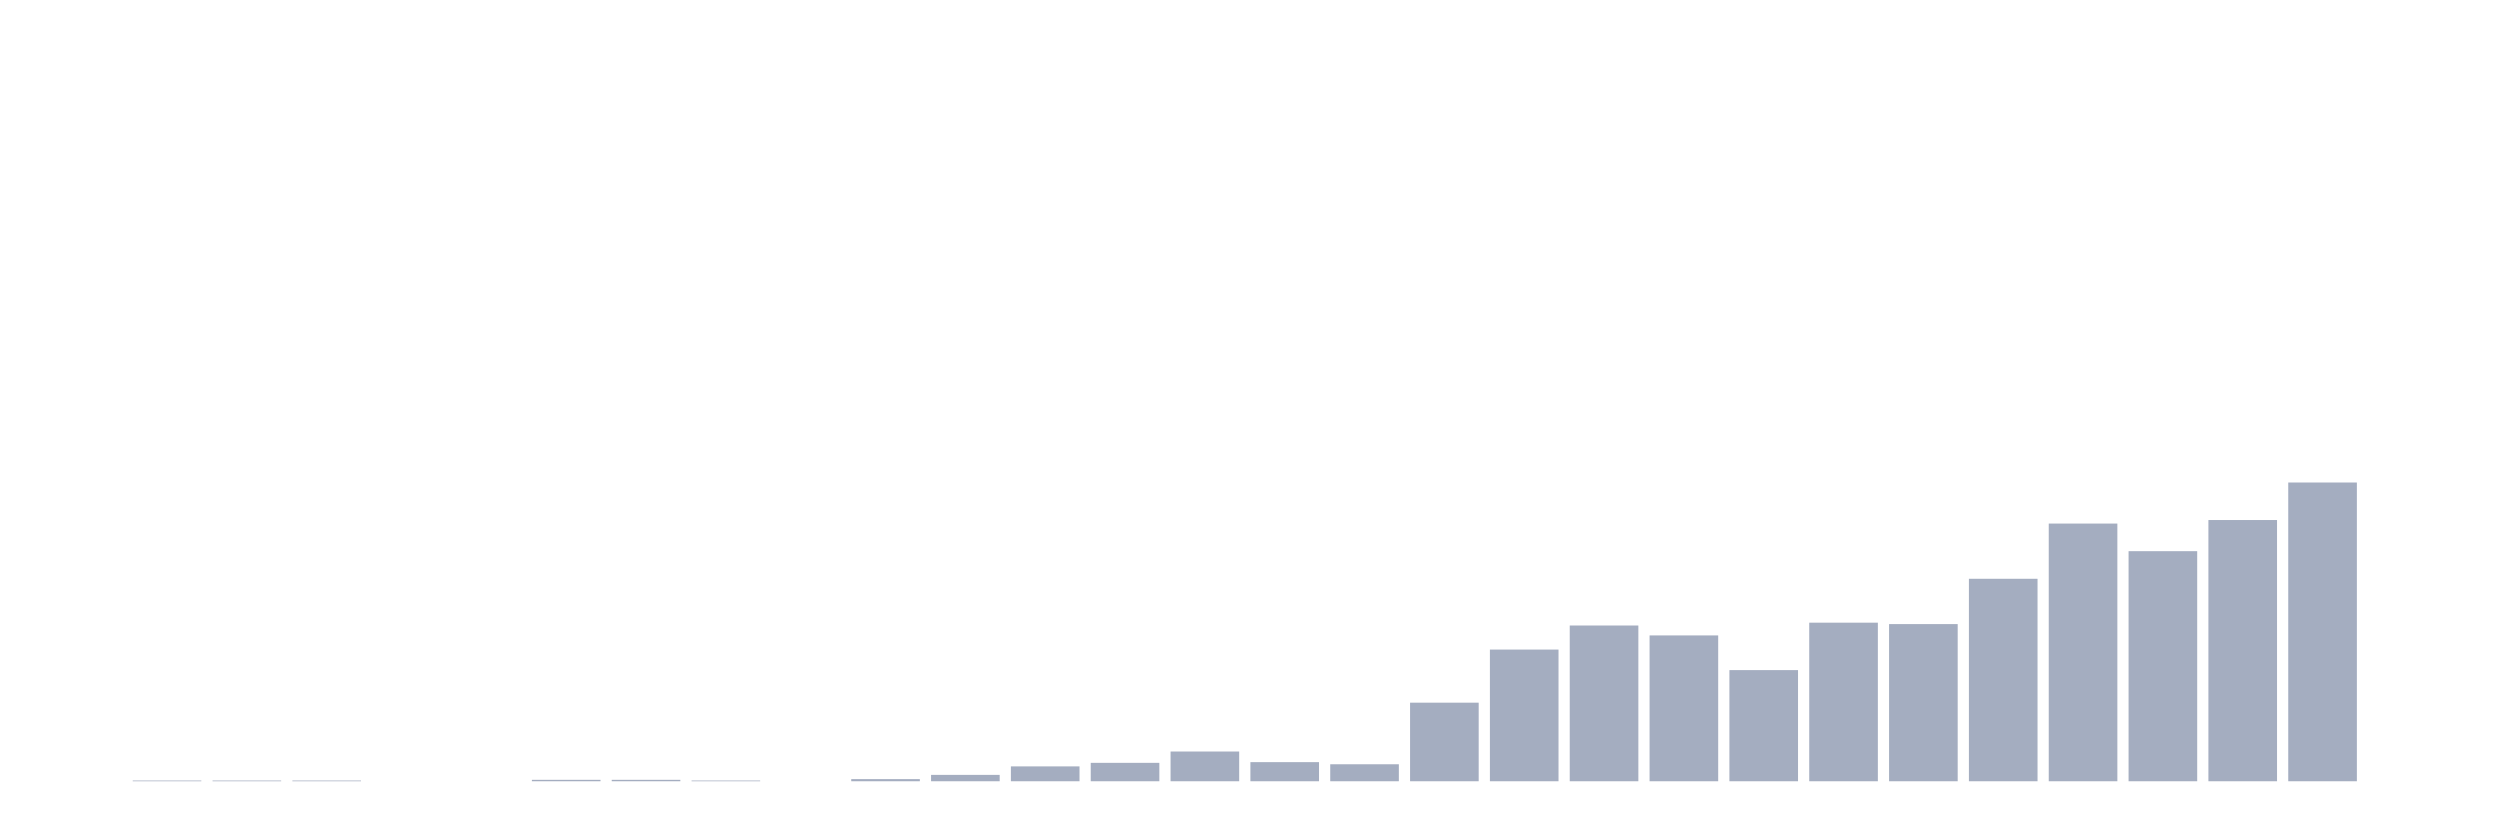
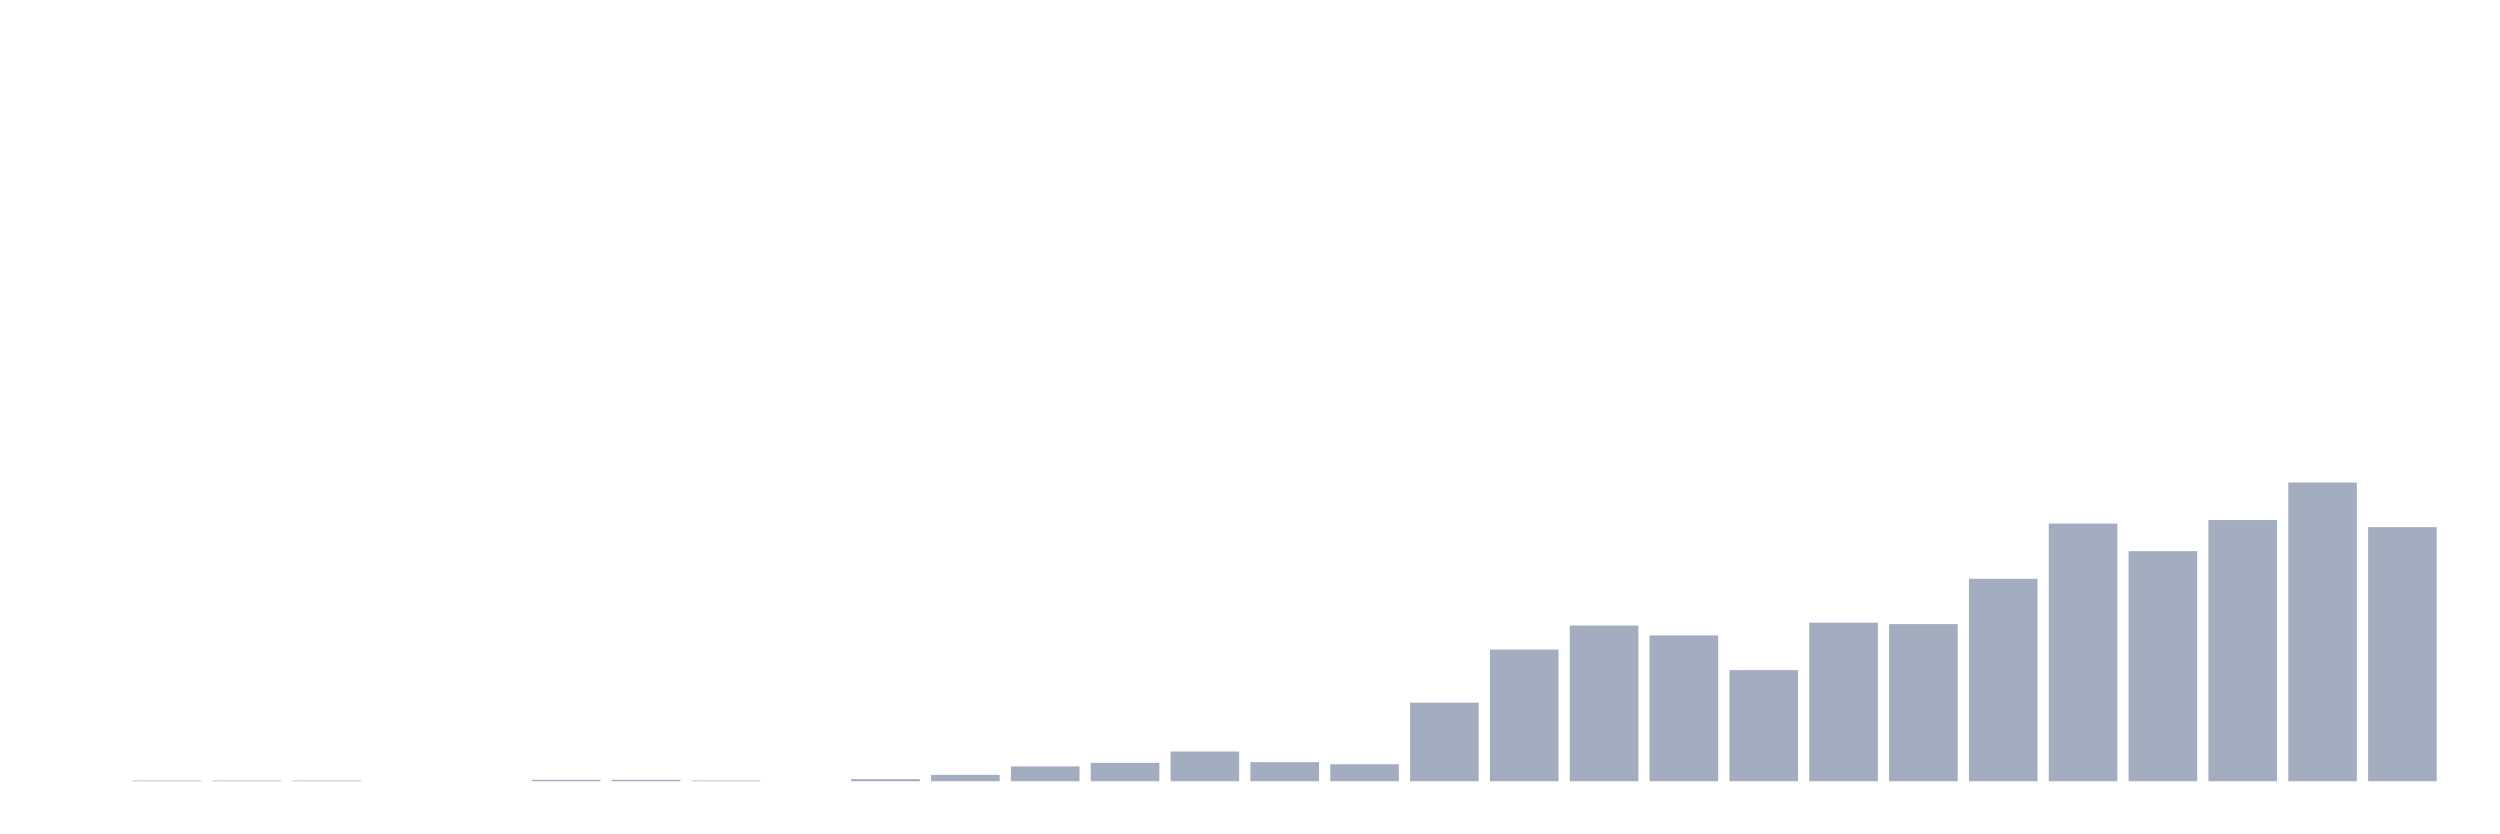
<svg xmlns="http://www.w3.org/2000/svg" viewBox="0 0 480 160">
  <g transform="translate(10,10)">
    <rect class="bar" x="0.153" width="13.175" y="140" height="0" fill="rgb(164,173,192)" />
    <rect class="bar" x="15.482" width="13.175" y="139.864" height="0.136" fill="rgb(164,173,192)" />
    <rect class="bar" x="30.81" width="13.175" y="139.864" height="0.136" fill="rgb(164,173,192)" />
    <rect class="bar" x="46.138" width="13.175" y="139.864" height="0.136" fill="rgb(164,173,192)" />
    <rect class="bar" x="61.466" width="13.175" y="140" height="0" fill="rgb(164,173,192)" />
    <rect class="bar" x="76.794" width="13.175" y="140" height="0" fill="rgb(164,173,192)" />
    <rect class="bar" x="92.123" width="13.175" y="139.728" height="0.272" fill="rgb(164,173,192)" />
    <rect class="bar" x="107.451" width="13.175" y="139.728" height="0.272" fill="rgb(164,173,192)" />
    <rect class="bar" x="122.779" width="13.175" y="139.864" height="0.136" fill="rgb(164,173,192)" />
    <rect class="bar" x="138.107" width="13.175" y="140" height="0" fill="rgb(164,173,192)" />
    <rect class="bar" x="153.436" width="13.175" y="139.592" height="0.408" fill="rgb(164,173,192)" />
    <rect class="bar" x="168.764" width="13.175" y="138.777" height="1.223" fill="rgb(164,173,192)" />
    <rect class="bar" x="184.092" width="13.175" y="137.146" height="2.854" fill="rgb(164,173,192)" />
    <rect class="bar" x="199.42" width="13.175" y="136.466" height="3.534" fill="rgb(164,173,192)" />
    <rect class="bar" x="214.748" width="13.175" y="134.291" height="5.709" fill="rgb(164,173,192)" />
    <rect class="bar" x="230.077" width="13.175" y="136.33" height="3.67" fill="rgb(164,173,192)" />
    <rect class="bar" x="245.405" width="13.175" y="136.738" height="3.262" fill="rgb(164,173,192)" />
    <rect class="bar" x="260.733" width="13.175" y="124.913" height="15.087" fill="rgb(164,173,192)" />
    <rect class="bar" x="276.061" width="13.175" y="114.718" height="25.282" fill="rgb(164,173,192)" />
    <rect class="bar" x="291.39" width="13.175" y="110.097" height="29.903" fill="rgb(164,173,192)" />
    <rect class="bar" x="306.718" width="13.175" y="112" height="28" fill="rgb(164,173,192)" />
    <rect class="bar" x="322.046" width="13.175" y="118.66" height="21.34" fill="rgb(164,173,192)" />
    <rect class="bar" x="337.374" width="13.175" y="109.553" height="30.447" fill="rgb(164,173,192)" />
    <rect class="bar" x="352.702" width="13.175" y="109.825" height="30.175" fill="rgb(164,173,192)" />
    <rect class="bar" x="368.031" width="13.175" y="101.126" height="38.874" fill="rgb(164,173,192)" />
    <rect class="bar" x="383.359" width="13.175" y="90.524" height="49.476" fill="rgb(164,173,192)" />
    <rect class="bar" x="398.687" width="13.175" y="95.825" height="44.175" fill="rgb(164,173,192)" />
    <rect class="bar" x="414.015" width="13.175" y="89.845" height="50.155" fill="rgb(164,173,192)" />
    <rect class="bar" x="429.344" width="13.175" y="82.641" height="57.359" fill="rgb(164,173,192)" />
-     <rect class="bar" x="444.672" width="13.175" y="140" height="0" fill="rgb(164,173,192)" />
+     <rect class="bar" x="444.672" width="13.175" y="91.204" height="48.796" fill="rgb(164,173,192)" />
  </g>
</svg>
